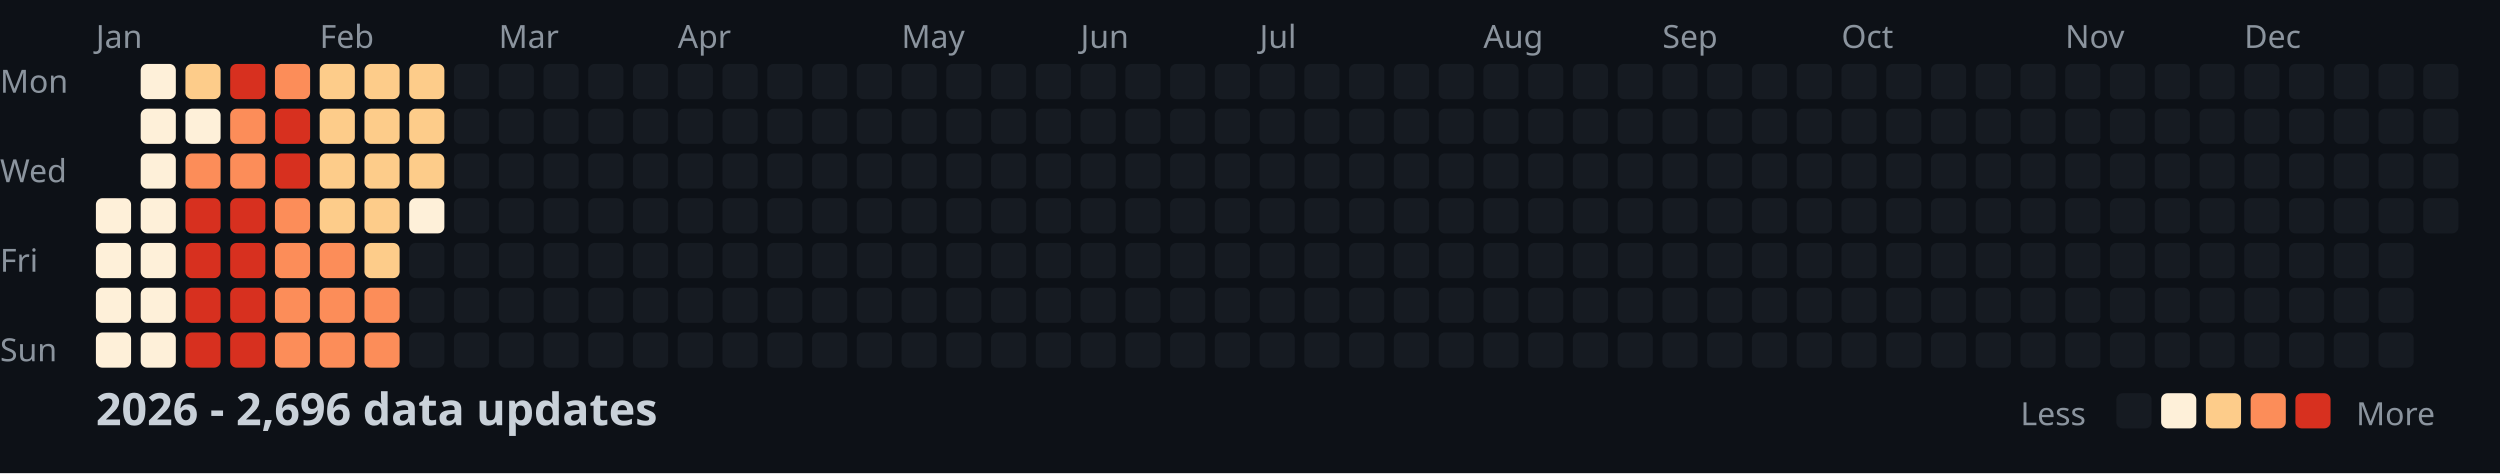
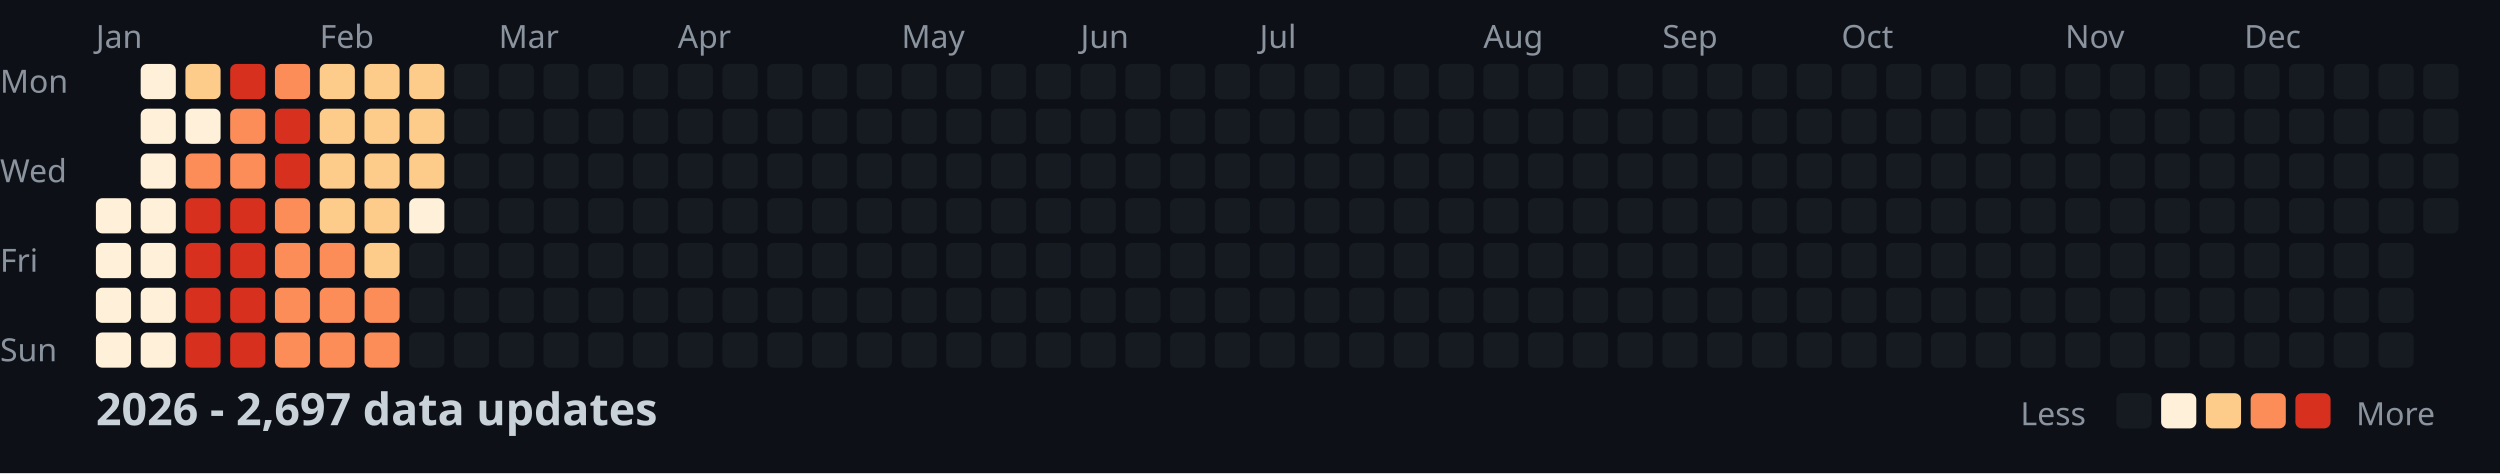
<svg xmlns="http://www.w3.org/2000/svg" width="782" height="148">
  <style>
    .month { font: 10px sans-serif; fill: #8b949e; }
    .day { font: 10px sans-serif; fill: #8b949e; }
    .title { font: bold 14px sans-serif; fill: #c9d1d9; }
    .legend { font: 10px sans-serif; fill: #8b949e; }
  </style>
  <rect width="100%" height="100%" fill="#0d1117" />
  <text x="0" y="29" class="day">Mon</text>
  <text x="0" y="57" class="day">Wed</text>
  <text x="0" y="85" class="day">Fri</text>
  <text x="0" y="113" class="day">Sun</text>
  <text x="30" y="15" class="month">Jan</text>
  <text x="100" y="15" class="month">Feb</text>
  <text x="156" y="15" class="month">Mar</text>
  <text x="212" y="15" class="month">Apr</text>
  <text x="282" y="15" class="month">May</text>
  <text x="338" y="15" class="month">Jun</text>
  <text x="394" y="15" class="month">Jul</text>
  <text x="464" y="15" class="month">Aug</text>
  <text x="520" y="15" class="month">Sep</text>
  <text x="576" y="15" class="month">Oct</text>
  <text x="646" y="15" class="month">Nov</text>
  <text x="702" y="15" class="month">Dec</text>
  <rect x="30" y="62" width="11" height="11" fill="#fef0d9" rx="2" />
  <rect x="30" y="76" width="11" height="11" fill="#fef0d9" rx="2" />
  <rect x="30" y="90" width="11" height="11" fill="#fef0d9" rx="2" />
  <rect x="30" y="104" width="11" height="11" fill="#fef0d9" rx="2" />
  <rect x="44" y="20" width="11" height="11" fill="#fef0d9" rx="2" />
  <rect x="44" y="34" width="11" height="11" fill="#fef0d9" rx="2" />
  <rect x="44" y="48" width="11" height="11" fill="#fef0d9" rx="2" />
  <rect x="44" y="62" width="11" height="11" fill="#fef0d9" rx="2" />
  <rect x="44" y="76" width="11" height="11" fill="#fef0d9" rx="2" />
  <rect x="44" y="90" width="11" height="11" fill="#fef0d9" rx="2" />
  <rect x="44" y="104" width="11" height="11" fill="#fef0d9" rx="2" />
  <rect x="58" y="20" width="11" height="11" fill="#fdcc8a" rx="2" />
  <rect x="58" y="34" width="11" height="11" fill="#fef0d9" rx="2" />
  <rect x="58" y="48" width="11" height="11" fill="#fc8d59" rx="2" />
  <rect x="58" y="62" width="11" height="11" fill="#d7301f" rx="2" />
  <rect x="58" y="76" width="11" height="11" fill="#d7301f" rx="2" />
  <rect x="58" y="90" width="11" height="11" fill="#d7301f" rx="2" />
  <rect x="58" y="104" width="11" height="11" fill="#d7301f" rx="2" />
  <rect x="72" y="20" width="11" height="11" fill="#d7301f" rx="2" />
  <rect x="72" y="34" width="11" height="11" fill="#fc8d59" rx="2" />
  <rect x="72" y="48" width="11" height="11" fill="#fc8d59" rx="2" />
  <rect x="72" y="62" width="11" height="11" fill="#d7301f" rx="2" />
  <rect x="72" y="76" width="11" height="11" fill="#d7301f" rx="2" />
  <rect x="72" y="90" width="11" height="11" fill="#d7301f" rx="2" />
  <rect x="72" y="104" width="11" height="11" fill="#d7301f" rx="2" />
  <rect x="86" y="20" width="11" height="11" fill="#fc8d59" rx="2" />
  <rect x="86" y="34" width="11" height="11" fill="#d7301f" rx="2" />
  <rect x="86" y="48" width="11" height="11" fill="#d7301f" rx="2" />
  <rect x="86" y="62" width="11" height="11" fill="#fc8d59" rx="2" />
  <rect x="86" y="76" width="11" height="11" fill="#fc8d59" rx="2" />
  <rect x="86" y="90" width="11" height="11" fill="#fc8d59" rx="2" />
  <rect x="86" y="104" width="11" height="11" fill="#fc8d59" rx="2" />
  <rect x="100" y="20" width="11" height="11" fill="#fdcc8a" rx="2" />
  <rect x="100" y="34" width="11" height="11" fill="#fdcc8a" rx="2" />
  <rect x="100" y="48" width="11" height="11" fill="#fdcc8a" rx="2" />
  <rect x="100" y="62" width="11" height="11" fill="#fdcc8a" rx="2" />
  <rect x="100" y="76" width="11" height="11" fill="#fc8d59" rx="2" />
  <rect x="100" y="90" width="11" height="11" fill="#fc8d59" rx="2" />
  <rect x="100" y="104" width="11" height="11" fill="#fc8d59" rx="2" />
  <rect x="114" y="20" width="11" height="11" fill="#fdcc8a" rx="2" />
  <rect x="114" y="34" width="11" height="11" fill="#fdcc8a" rx="2" />
  <rect x="114" y="48" width="11" height="11" fill="#fdcc8a" rx="2" />
  <rect x="114" y="62" width="11" height="11" fill="#fdcc8a" rx="2" />
  <rect x="114" y="76" width="11" height="11" fill="#fdcc8a" rx="2" />
  <rect x="114" y="90" width="11" height="11" fill="#fc8d59" rx="2" />
  <rect x="114" y="104" width="11" height="11" fill="#fc8d59" rx="2" />
  <rect x="128" y="20" width="11" height="11" fill="#fdcc8a" rx="2" />
  <rect x="128" y="34" width="11" height="11" fill="#fdcc8a" rx="2" />
  <rect x="128" y="48" width="11" height="11" fill="#fdcc8a" rx="2" />
  <rect x="128" y="62" width="11" height="11" fill="#fef0d9" rx="2" />
  <rect x="128" y="76" width="11" height="11" fill="#161b22" rx="2" />
  <rect x="128" y="90" width="11" height="11" fill="#161b22" rx="2" />
  <rect x="128" y="104" width="11" height="11" fill="#161b22" rx="2" />
  <rect x="142" y="20" width="11" height="11" fill="#161b22" rx="2" />
  <rect x="142" y="34" width="11" height="11" fill="#161b22" rx="2" />
  <rect x="142" y="48" width="11" height="11" fill="#161b22" rx="2" />
  <rect x="142" y="62" width="11" height="11" fill="#161b22" rx="2" />
  <rect x="142" y="76" width="11" height="11" fill="#161b22" rx="2" />
  <rect x="142" y="90" width="11" height="11" fill="#161b22" rx="2" />
  <rect x="142" y="104" width="11" height="11" fill="#161b22" rx="2" />
  <rect x="156" y="20" width="11" height="11" fill="#161b22" rx="2" />
  <rect x="156" y="34" width="11" height="11" fill="#161b22" rx="2" />
  <rect x="156" y="48" width="11" height="11" fill="#161b22" rx="2" />
  <rect x="156" y="62" width="11" height="11" fill="#161b22" rx="2" />
  <rect x="156" y="76" width="11" height="11" fill="#161b22" rx="2" />
  <rect x="156" y="90" width="11" height="11" fill="#161b22" rx="2" />
  <rect x="156" y="104" width="11" height="11" fill="#161b22" rx="2" />
  <rect x="170" y="20" width="11" height="11" fill="#161b22" rx="2" />
  <rect x="170" y="34" width="11" height="11" fill="#161b22" rx="2" />
  <rect x="170" y="48" width="11" height="11" fill="#161b22" rx="2" />
  <rect x="170" y="62" width="11" height="11" fill="#161b22" rx="2" />
  <rect x="170" y="76" width="11" height="11" fill="#161b22" rx="2" />
  <rect x="170" y="90" width="11" height="11" fill="#161b22" rx="2" />
  <rect x="170" y="104" width="11" height="11" fill="#161b22" rx="2" />
  <rect x="184" y="20" width="11" height="11" fill="#161b22" rx="2" />
  <rect x="184" y="34" width="11" height="11" fill="#161b22" rx="2" />
  <rect x="184" y="48" width="11" height="11" fill="#161b22" rx="2" />
  <rect x="184" y="62" width="11" height="11" fill="#161b22" rx="2" />
  <rect x="184" y="76" width="11" height="11" fill="#161b22" rx="2" />
  <rect x="184" y="90" width="11" height="11" fill="#161b22" rx="2" />
  <rect x="184" y="104" width="11" height="11" fill="#161b22" rx="2" />
  <rect x="198" y="20" width="11" height="11" fill="#161b22" rx="2" />
  <rect x="198" y="34" width="11" height="11" fill="#161b22" rx="2" />
  <rect x="198" y="48" width="11" height="11" fill="#161b22" rx="2" />
  <rect x="198" y="62" width="11" height="11" fill="#161b22" rx="2" />
  <rect x="198" y="76" width="11" height="11" fill="#161b22" rx="2" />
  <rect x="198" y="90" width="11" height="11" fill="#161b22" rx="2" />
  <rect x="198" y="104" width="11" height="11" fill="#161b22" rx="2" />
  <rect x="212" y="20" width="11" height="11" fill="#161b22" rx="2" />
  <rect x="212" y="34" width="11" height="11" fill="#161b22" rx="2" />
  <rect x="212" y="48" width="11" height="11" fill="#161b22" rx="2" />
  <rect x="212" y="62" width="11" height="11" fill="#161b22" rx="2" />
  <rect x="212" y="76" width="11" height="11" fill="#161b22" rx="2" />
  <rect x="212" y="90" width="11" height="11" fill="#161b22" rx="2" />
  <rect x="212" y="104" width="11" height="11" fill="#161b22" rx="2" />
  <rect x="226" y="20" width="11" height="11" fill="#161b22" rx="2" />
  <rect x="226" y="34" width="11" height="11" fill="#161b22" rx="2" />
  <rect x="226" y="48" width="11" height="11" fill="#161b22" rx="2" />
  <rect x="226" y="62" width="11" height="11" fill="#161b22" rx="2" />
  <rect x="226" y="76" width="11" height="11" fill="#161b22" rx="2" />
  <rect x="226" y="90" width="11" height="11" fill="#161b22" rx="2" />
  <rect x="226" y="104" width="11" height="11" fill="#161b22" rx="2" />
  <rect x="240" y="20" width="11" height="11" fill="#161b22" rx="2" />
  <rect x="240" y="34" width="11" height="11" fill="#161b22" rx="2" />
  <rect x="240" y="48" width="11" height="11" fill="#161b22" rx="2" />
  <rect x="240" y="62" width="11" height="11" fill="#161b22" rx="2" />
  <rect x="240" y="76" width="11" height="11" fill="#161b22" rx="2" />
  <rect x="240" y="90" width="11" height="11" fill="#161b22" rx="2" />
  <rect x="240" y="104" width="11" height="11" fill="#161b22" rx="2" />
  <rect x="254" y="20" width="11" height="11" fill="#161b22" rx="2" />
  <rect x="254" y="34" width="11" height="11" fill="#161b22" rx="2" />
  <rect x="254" y="48" width="11" height="11" fill="#161b22" rx="2" />
  <rect x="254" y="62" width="11" height="11" fill="#161b22" rx="2" />
  <rect x="254" y="76" width="11" height="11" fill="#161b22" rx="2" />
  <rect x="254" y="90" width="11" height="11" fill="#161b22" rx="2" />
  <rect x="254" y="104" width="11" height="11" fill="#161b22" rx="2" />
  <rect x="268" y="20" width="11" height="11" fill="#161b22" rx="2" />
  <rect x="268" y="34" width="11" height="11" fill="#161b22" rx="2" />
  <rect x="268" y="48" width="11" height="11" fill="#161b22" rx="2" />
  <rect x="268" y="62" width="11" height="11" fill="#161b22" rx="2" />
  <rect x="268" y="76" width="11" height="11" fill="#161b22" rx="2" />
  <rect x="268" y="90" width="11" height="11" fill="#161b22" rx="2" />
  <rect x="268" y="104" width="11" height="11" fill="#161b22" rx="2" />
  <rect x="282" y="20" width="11" height="11" fill="#161b22" rx="2" />
  <rect x="282" y="34" width="11" height="11" fill="#161b22" rx="2" />
  <rect x="282" y="48" width="11" height="11" fill="#161b22" rx="2" />
  <rect x="282" y="62" width="11" height="11" fill="#161b22" rx="2" />
  <rect x="282" y="76" width="11" height="11" fill="#161b22" rx="2" />
  <rect x="282" y="90" width="11" height="11" fill="#161b22" rx="2" />
  <rect x="282" y="104" width="11" height="11" fill="#161b22" rx="2" />
  <rect x="296" y="20" width="11" height="11" fill="#161b22" rx="2" />
  <rect x="296" y="34" width="11" height="11" fill="#161b22" rx="2" />
  <rect x="296" y="48" width="11" height="11" fill="#161b22" rx="2" />
  <rect x="296" y="62" width="11" height="11" fill="#161b22" rx="2" />
  <rect x="296" y="76" width="11" height="11" fill="#161b22" rx="2" />
  <rect x="296" y="90" width="11" height="11" fill="#161b22" rx="2" />
  <rect x="296" y="104" width="11" height="11" fill="#161b22" rx="2" />
  <rect x="310" y="20" width="11" height="11" fill="#161b22" rx="2" />
  <rect x="310" y="34" width="11" height="11" fill="#161b22" rx="2" />
  <rect x="310" y="48" width="11" height="11" fill="#161b22" rx="2" />
  <rect x="310" y="62" width="11" height="11" fill="#161b22" rx="2" />
  <rect x="310" y="76" width="11" height="11" fill="#161b22" rx="2" />
  <rect x="310" y="90" width="11" height="11" fill="#161b22" rx="2" />
  <rect x="310" y="104" width="11" height="11" fill="#161b22" rx="2" />
  <rect x="324" y="20" width="11" height="11" fill="#161b22" rx="2" />
  <rect x="324" y="34" width="11" height="11" fill="#161b22" rx="2" />
  <rect x="324" y="48" width="11" height="11" fill="#161b22" rx="2" />
  <rect x="324" y="62" width="11" height="11" fill="#161b22" rx="2" />
  <rect x="324" y="76" width="11" height="11" fill="#161b22" rx="2" />
  <rect x="324" y="90" width="11" height="11" fill="#161b22" rx="2" />
  <rect x="324" y="104" width="11" height="11" fill="#161b22" rx="2" />
  <rect x="338" y="20" width="11" height="11" fill="#161b22" rx="2" />
  <rect x="338" y="34" width="11" height="11" fill="#161b22" rx="2" />
  <rect x="338" y="48" width="11" height="11" fill="#161b22" rx="2" />
  <rect x="338" y="62" width="11" height="11" fill="#161b22" rx="2" />
  <rect x="338" y="76" width="11" height="11" fill="#161b22" rx="2" />
  <rect x="338" y="90" width="11" height="11" fill="#161b22" rx="2" />
  <rect x="338" y="104" width="11" height="11" fill="#161b22" rx="2" />
  <rect x="352" y="20" width="11" height="11" fill="#161b22" rx="2" />
  <rect x="352" y="34" width="11" height="11" fill="#161b22" rx="2" />
  <rect x="352" y="48" width="11" height="11" fill="#161b22" rx="2" />
  <rect x="352" y="62" width="11" height="11" fill="#161b22" rx="2" />
  <rect x="352" y="76" width="11" height="11" fill="#161b22" rx="2" />
  <rect x="352" y="90" width="11" height="11" fill="#161b22" rx="2" />
  <rect x="352" y="104" width="11" height="11" fill="#161b22" rx="2" />
  <rect x="366" y="20" width="11" height="11" fill="#161b22" rx="2" />
  <rect x="366" y="34" width="11" height="11" fill="#161b22" rx="2" />
  <rect x="366" y="48" width="11" height="11" fill="#161b22" rx="2" />
  <rect x="366" y="62" width="11" height="11" fill="#161b22" rx="2" />
  <rect x="366" y="76" width="11" height="11" fill="#161b22" rx="2" />
  <rect x="366" y="90" width="11" height="11" fill="#161b22" rx="2" />
  <rect x="366" y="104" width="11" height="11" fill="#161b22" rx="2" />
  <rect x="380" y="20" width="11" height="11" fill="#161b22" rx="2" />
  <rect x="380" y="34" width="11" height="11" fill="#161b22" rx="2" />
  <rect x="380" y="48" width="11" height="11" fill="#161b22" rx="2" />
  <rect x="380" y="62" width="11" height="11" fill="#161b22" rx="2" />
  <rect x="380" y="76" width="11" height="11" fill="#161b22" rx="2" />
  <rect x="380" y="90" width="11" height="11" fill="#161b22" rx="2" />
  <rect x="380" y="104" width="11" height="11" fill="#161b22" rx="2" />
  <rect x="394" y="20" width="11" height="11" fill="#161b22" rx="2" />
  <rect x="394" y="34" width="11" height="11" fill="#161b22" rx="2" />
  <rect x="394" y="48" width="11" height="11" fill="#161b22" rx="2" />
  <rect x="394" y="62" width="11" height="11" fill="#161b22" rx="2" />
  <rect x="394" y="76" width="11" height="11" fill="#161b22" rx="2" />
  <rect x="394" y="90" width="11" height="11" fill="#161b22" rx="2" />
  <rect x="394" y="104" width="11" height="11" fill="#161b22" rx="2" />
  <rect x="408" y="20" width="11" height="11" fill="#161b22" rx="2" />
  <rect x="408" y="34" width="11" height="11" fill="#161b22" rx="2" />
  <rect x="408" y="48" width="11" height="11" fill="#161b22" rx="2" />
  <rect x="408" y="62" width="11" height="11" fill="#161b22" rx="2" />
  <rect x="408" y="76" width="11" height="11" fill="#161b22" rx="2" />
  <rect x="408" y="90" width="11" height="11" fill="#161b22" rx="2" />
  <rect x="408" y="104" width="11" height="11" fill="#161b22" rx="2" />
  <rect x="422" y="20" width="11" height="11" fill="#161b22" rx="2" />
  <rect x="422" y="34" width="11" height="11" fill="#161b22" rx="2" />
  <rect x="422" y="48" width="11" height="11" fill="#161b22" rx="2" />
  <rect x="422" y="62" width="11" height="11" fill="#161b22" rx="2" />
  <rect x="422" y="76" width="11" height="11" fill="#161b22" rx="2" />
  <rect x="422" y="90" width="11" height="11" fill="#161b22" rx="2" />
  <rect x="422" y="104" width="11" height="11" fill="#161b22" rx="2" />
  <rect x="436" y="20" width="11" height="11" fill="#161b22" rx="2" />
  <rect x="436" y="34" width="11" height="11" fill="#161b22" rx="2" />
  <rect x="436" y="48" width="11" height="11" fill="#161b22" rx="2" />
  <rect x="436" y="62" width="11" height="11" fill="#161b22" rx="2" />
  <rect x="436" y="76" width="11" height="11" fill="#161b22" rx="2" />
  <rect x="436" y="90" width="11" height="11" fill="#161b22" rx="2" />
  <rect x="436" y="104" width="11" height="11" fill="#161b22" rx="2" />
  <rect x="450" y="20" width="11" height="11" fill="#161b22" rx="2" />
  <rect x="450" y="34" width="11" height="11" fill="#161b22" rx="2" />
  <rect x="450" y="48" width="11" height="11" fill="#161b22" rx="2" />
  <rect x="450" y="62" width="11" height="11" fill="#161b22" rx="2" />
  <rect x="450" y="76" width="11" height="11" fill="#161b22" rx="2" />
  <rect x="450" y="90" width="11" height="11" fill="#161b22" rx="2" />
  <rect x="450" y="104" width="11" height="11" fill="#161b22" rx="2" />
  <rect x="464" y="20" width="11" height="11" fill="#161b22" rx="2" />
  <rect x="464" y="34" width="11" height="11" fill="#161b22" rx="2" />
  <rect x="464" y="48" width="11" height="11" fill="#161b22" rx="2" />
  <rect x="464" y="62" width="11" height="11" fill="#161b22" rx="2" />
  <rect x="464" y="76" width="11" height="11" fill="#161b22" rx="2" />
  <rect x="464" y="90" width="11" height="11" fill="#161b22" rx="2" />
  <rect x="464" y="104" width="11" height="11" fill="#161b22" rx="2" />
  <rect x="478" y="20" width="11" height="11" fill="#161b22" rx="2" />
  <rect x="478" y="34" width="11" height="11" fill="#161b22" rx="2" />
  <rect x="478" y="48" width="11" height="11" fill="#161b22" rx="2" />
  <rect x="478" y="62" width="11" height="11" fill="#161b22" rx="2" />
  <rect x="478" y="76" width="11" height="11" fill="#161b22" rx="2" />
  <rect x="478" y="90" width="11" height="11" fill="#161b22" rx="2" />
  <rect x="478" y="104" width="11" height="11" fill="#161b22" rx="2" />
  <rect x="492" y="20" width="11" height="11" fill="#161b22" rx="2" />
  <rect x="492" y="34" width="11" height="11" fill="#161b22" rx="2" />
  <rect x="492" y="48" width="11" height="11" fill="#161b22" rx="2" />
  <rect x="492" y="62" width="11" height="11" fill="#161b22" rx="2" />
  <rect x="492" y="76" width="11" height="11" fill="#161b22" rx="2" />
  <rect x="492" y="90" width="11" height="11" fill="#161b22" rx="2" />
  <rect x="492" y="104" width="11" height="11" fill="#161b22" rx="2" />
  <rect x="506" y="20" width="11" height="11" fill="#161b22" rx="2" />
  <rect x="506" y="34" width="11" height="11" fill="#161b22" rx="2" />
  <rect x="506" y="48" width="11" height="11" fill="#161b22" rx="2" />
  <rect x="506" y="62" width="11" height="11" fill="#161b22" rx="2" />
  <rect x="506" y="76" width="11" height="11" fill="#161b22" rx="2" />
  <rect x="506" y="90" width="11" height="11" fill="#161b22" rx="2" />
  <rect x="506" y="104" width="11" height="11" fill="#161b22" rx="2" />
  <rect x="520" y="20" width="11" height="11" fill="#161b22" rx="2" />
  <rect x="520" y="34" width="11" height="11" fill="#161b22" rx="2" />
  <rect x="520" y="48" width="11" height="11" fill="#161b22" rx="2" />
  <rect x="520" y="62" width="11" height="11" fill="#161b22" rx="2" />
  <rect x="520" y="76" width="11" height="11" fill="#161b22" rx="2" />
  <rect x="520" y="90" width="11" height="11" fill="#161b22" rx="2" />
  <rect x="520" y="104" width="11" height="11" fill="#161b22" rx="2" />
  <rect x="534" y="20" width="11" height="11" fill="#161b22" rx="2" />
  <rect x="534" y="34" width="11" height="11" fill="#161b22" rx="2" />
  <rect x="534" y="48" width="11" height="11" fill="#161b22" rx="2" />
  <rect x="534" y="62" width="11" height="11" fill="#161b22" rx="2" />
  <rect x="534" y="76" width="11" height="11" fill="#161b22" rx="2" />
  <rect x="534" y="90" width="11" height="11" fill="#161b22" rx="2" />
  <rect x="534" y="104" width="11" height="11" fill="#161b22" rx="2" />
  <rect x="548" y="20" width="11" height="11" fill="#161b22" rx="2" />
  <rect x="548" y="34" width="11" height="11" fill="#161b22" rx="2" />
  <rect x="548" y="48" width="11" height="11" fill="#161b22" rx="2" />
  <rect x="548" y="62" width="11" height="11" fill="#161b22" rx="2" />
  <rect x="548" y="76" width="11" height="11" fill="#161b22" rx="2" />
  <rect x="548" y="90" width="11" height="11" fill="#161b22" rx="2" />
  <rect x="548" y="104" width="11" height="11" fill="#161b22" rx="2" />
  <rect x="562" y="20" width="11" height="11" fill="#161b22" rx="2" />
  <rect x="562" y="34" width="11" height="11" fill="#161b22" rx="2" />
  <rect x="562" y="48" width="11" height="11" fill="#161b22" rx="2" />
  <rect x="562" y="62" width="11" height="11" fill="#161b22" rx="2" />
  <rect x="562" y="76" width="11" height="11" fill="#161b22" rx="2" />
  <rect x="562" y="90" width="11" height="11" fill="#161b22" rx="2" />
  <rect x="562" y="104" width="11" height="11" fill="#161b22" rx="2" />
  <rect x="576" y="20" width="11" height="11" fill="#161b22" rx="2" />
  <rect x="576" y="34" width="11" height="11" fill="#161b22" rx="2" />
  <rect x="576" y="48" width="11" height="11" fill="#161b22" rx="2" />
  <rect x="576" y="62" width="11" height="11" fill="#161b22" rx="2" />
  <rect x="576" y="76" width="11" height="11" fill="#161b22" rx="2" />
  <rect x="576" y="90" width="11" height="11" fill="#161b22" rx="2" />
  <rect x="576" y="104" width="11" height="11" fill="#161b22" rx="2" />
  <rect x="590" y="20" width="11" height="11" fill="#161b22" rx="2" />
  <rect x="590" y="34" width="11" height="11" fill="#161b22" rx="2" />
  <rect x="590" y="48" width="11" height="11" fill="#161b22" rx="2" />
  <rect x="590" y="62" width="11" height="11" fill="#161b22" rx="2" />
  <rect x="590" y="76" width="11" height="11" fill="#161b22" rx="2" />
  <rect x="590" y="90" width="11" height="11" fill="#161b22" rx="2" />
  <rect x="590" y="104" width="11" height="11" fill="#161b22" rx="2" />
  <rect x="604" y="20" width="11" height="11" fill="#161b22" rx="2" />
  <rect x="604" y="34" width="11" height="11" fill="#161b22" rx="2" />
  <rect x="604" y="48" width="11" height="11" fill="#161b22" rx="2" />
  <rect x="604" y="62" width="11" height="11" fill="#161b22" rx="2" />
  <rect x="604" y="76" width="11" height="11" fill="#161b22" rx="2" />
  <rect x="604" y="90" width="11" height="11" fill="#161b22" rx="2" />
  <rect x="604" y="104" width="11" height="11" fill="#161b22" rx="2" />
  <rect x="618" y="20" width="11" height="11" fill="#161b22" rx="2" />
  <rect x="618" y="34" width="11" height="11" fill="#161b22" rx="2" />
  <rect x="618" y="48" width="11" height="11" fill="#161b22" rx="2" />
  <rect x="618" y="62" width="11" height="11" fill="#161b22" rx="2" />
  <rect x="618" y="76" width="11" height="11" fill="#161b22" rx="2" />
  <rect x="618" y="90" width="11" height="11" fill="#161b22" rx="2" />
  <rect x="618" y="104" width="11" height="11" fill="#161b22" rx="2" />
  <rect x="632" y="20" width="11" height="11" fill="#161b22" rx="2" />
  <rect x="632" y="34" width="11" height="11" fill="#161b22" rx="2" />
  <rect x="632" y="48" width="11" height="11" fill="#161b22" rx="2" />
  <rect x="632" y="62" width="11" height="11" fill="#161b22" rx="2" />
  <rect x="632" y="76" width="11" height="11" fill="#161b22" rx="2" />
  <rect x="632" y="90" width="11" height="11" fill="#161b22" rx="2" />
  <rect x="632" y="104" width="11" height="11" fill="#161b22" rx="2" />
  <rect x="646" y="20" width="11" height="11" fill="#161b22" rx="2" />
  <rect x="646" y="34" width="11" height="11" fill="#161b22" rx="2" />
  <rect x="646" y="48" width="11" height="11" fill="#161b22" rx="2" />
  <rect x="646" y="62" width="11" height="11" fill="#161b22" rx="2" />
  <rect x="646" y="76" width="11" height="11" fill="#161b22" rx="2" />
  <rect x="646" y="90" width="11" height="11" fill="#161b22" rx="2" />
  <rect x="646" y="104" width="11" height="11" fill="#161b22" rx="2" />
  <rect x="660" y="20" width="11" height="11" fill="#161b22" rx="2" />
  <rect x="660" y="34" width="11" height="11" fill="#161b22" rx="2" />
  <rect x="660" y="48" width="11" height="11" fill="#161b22" rx="2" />
  <rect x="660" y="62" width="11" height="11" fill="#161b22" rx="2" />
  <rect x="660" y="76" width="11" height="11" fill="#161b22" rx="2" />
  <rect x="660" y="90" width="11" height="11" fill="#161b22" rx="2" />
  <rect x="660" y="104" width="11" height="11" fill="#161b22" rx="2" />
  <rect x="674" y="20" width="11" height="11" fill="#161b22" rx="2" />
  <rect x="674" y="34" width="11" height="11" fill="#161b22" rx="2" />
  <rect x="674" y="48" width="11" height="11" fill="#161b22" rx="2" />
  <rect x="674" y="62" width="11" height="11" fill="#161b22" rx="2" />
  <rect x="674" y="76" width="11" height="11" fill="#161b22" rx="2" />
  <rect x="674" y="90" width="11" height="11" fill="#161b22" rx="2" />
  <rect x="674" y="104" width="11" height="11" fill="#161b22" rx="2" />
  <rect x="688" y="20" width="11" height="11" fill="#161b22" rx="2" />
  <rect x="688" y="34" width="11" height="11" fill="#161b22" rx="2" />
  <rect x="688" y="48" width="11" height="11" fill="#161b22" rx="2" />
  <rect x="688" y="62" width="11" height="11" fill="#161b22" rx="2" />
  <rect x="688" y="76" width="11" height="11" fill="#161b22" rx="2" />
  <rect x="688" y="90" width="11" height="11" fill="#161b22" rx="2" />
  <rect x="688" y="104" width="11" height="11" fill="#161b22" rx="2" />
  <rect x="702" y="20" width="11" height="11" fill="#161b22" rx="2" />
  <rect x="702" y="34" width="11" height="11" fill="#161b22" rx="2" />
  <rect x="702" y="48" width="11" height="11" fill="#161b22" rx="2" />
  <rect x="702" y="62" width="11" height="11" fill="#161b22" rx="2" />
  <rect x="702" y="76" width="11" height="11" fill="#161b22" rx="2" />
  <rect x="702" y="90" width="11" height="11" fill="#161b22" rx="2" />
  <rect x="702" y="104" width="11" height="11" fill="#161b22" rx="2" />
  <rect x="716" y="20" width="11" height="11" fill="#161b22" rx="2" />
  <rect x="716" y="34" width="11" height="11" fill="#161b22" rx="2" />
  <rect x="716" y="48" width="11" height="11" fill="#161b22" rx="2" />
  <rect x="716" y="62" width="11" height="11" fill="#161b22" rx="2" />
  <rect x="716" y="76" width="11" height="11" fill="#161b22" rx="2" />
  <rect x="716" y="90" width="11" height="11" fill="#161b22" rx="2" />
  <rect x="716" y="104" width="11" height="11" fill="#161b22" rx="2" />
  <rect x="730" y="20" width="11" height="11" fill="#161b22" rx="2" />
  <rect x="730" y="34" width="11" height="11" fill="#161b22" rx="2" />
  <rect x="730" y="48" width="11" height="11" fill="#161b22" rx="2" />
  <rect x="730" y="62" width="11" height="11" fill="#161b22" rx="2" />
  <rect x="730" y="76" width="11" height="11" fill="#161b22" rx="2" />
  <rect x="730" y="90" width="11" height="11" fill="#161b22" rx="2" />
  <rect x="730" y="104" width="11" height="11" fill="#161b22" rx="2" />
  <rect x="744" y="20" width="11" height="11" fill="#161b22" rx="2" />
  <rect x="744" y="34" width="11" height="11" fill="#161b22" rx="2" />
  <rect x="744" y="48" width="11" height="11" fill="#161b22" rx="2" />
  <rect x="744" y="62" width="11" height="11" fill="#161b22" rx="2" />
  <rect x="744" y="76" width="11" height="11" fill="#161b22" rx="2" />
  <rect x="744" y="90" width="11" height="11" fill="#161b22" rx="2" />
  <rect x="744" y="104" width="11" height="11" fill="#161b22" rx="2" />
  <rect x="758" y="20" width="11" height="11" fill="#161b22" rx="2" />
  <rect x="758" y="34" width="11" height="11" fill="#161b22" rx="2" />
  <rect x="758" y="48" width="11" height="11" fill="#161b22" rx="2" />
  <rect x="758" y="62" width="11" height="11" fill="#161b22" rx="2" />
-   <text x="30" y="133" class="title">2026 - 2,696 data updates</text>
+   <text x="30" y="133" class="title">2026 - 2,697 data updates</text>
  <text x="632" y="133" class="legend">Less</text>
  <rect x="662" y="123" width="11" height="11" fill="#161b22" rx="2" />
  <rect x="676" y="123" width="11" height="11" fill="#fef0d9" rx="2" />
  <rect x="690" y="123" width="11" height="11" fill="#fdcc8a" rx="2" />
  <rect x="704" y="123" width="11" height="11" fill="#fc8d59" rx="2" />
  <rect x="718" y="123" width="11" height="11" fill="#d7301f" rx="2" />
  <text x="737" y="133" class="legend">More</text>
</svg>
